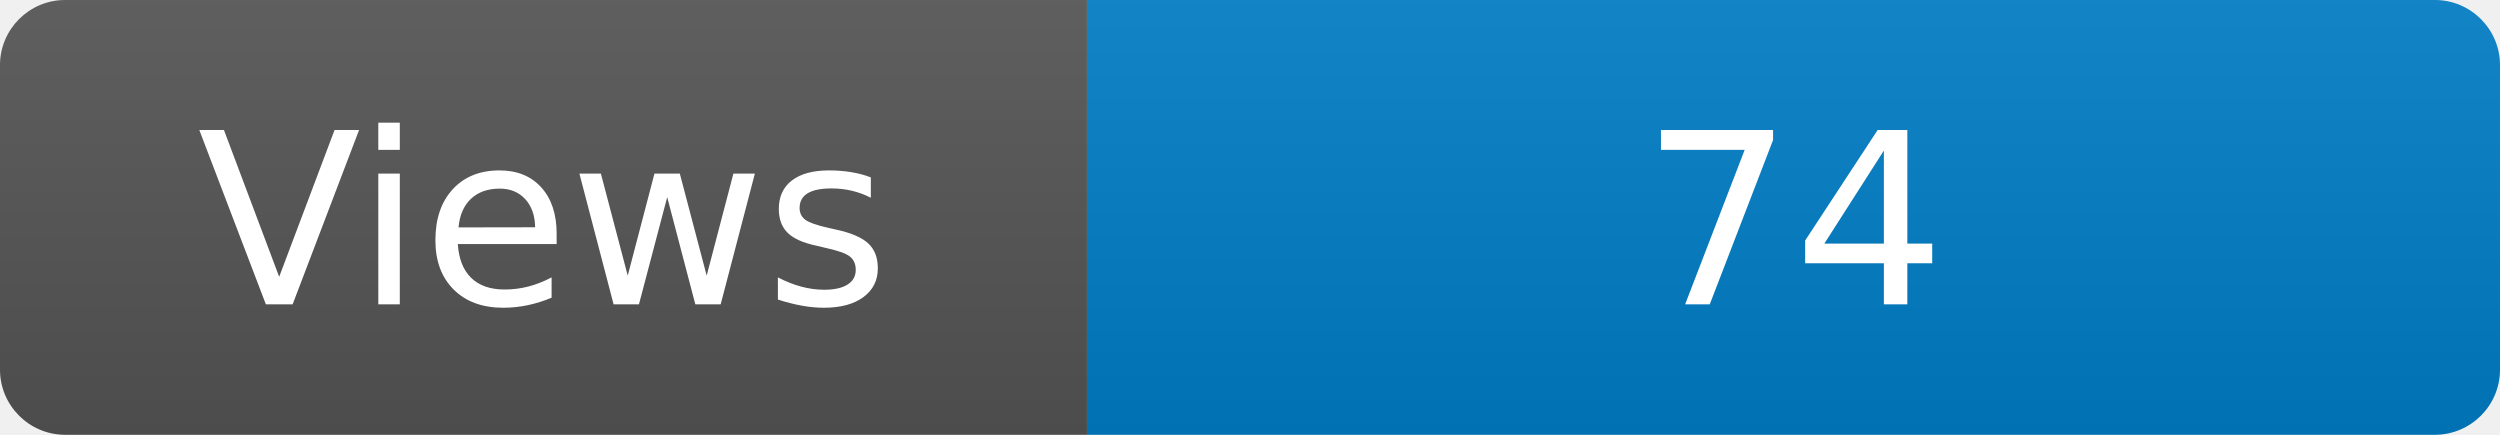
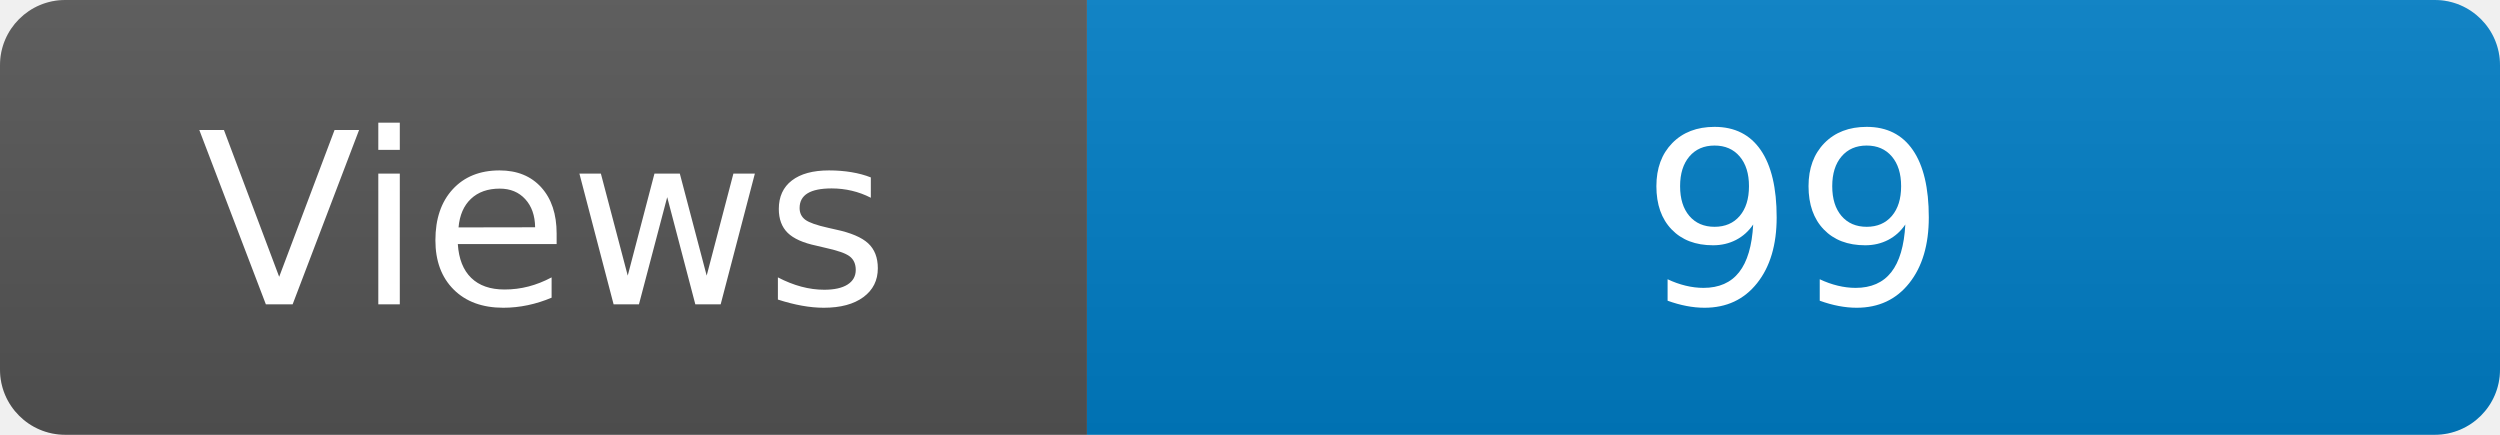
<svg xmlns="http://www.w3.org/2000/svg" width="115" height="20" role="img" aria-label="Maintained?: yes">
  <linearGradient id="s" x2="0" y2="100%">
    <stop offset="0" stop-color="#bbb" stop-opacity=".1" />
    <stop offset="1" stop-opacity=".1" />
  </linearGradient>
  <clipPath id="r">
    <rect width="115" height="20" rx="3" fill="#fff" />
  </clipPath>
  <g clip-path="url(#r)">
    <rect width="50" height="20" fill="#555" />
    <rect x="50" width="160" height="20" fill="#007ec6" />
    <rect width="115" height="20" fill="url(#s)" />
  </g>
  <g fill="#fff" text-anchor="middle" font-family="Verdana,Geneva,DejaVu Sans,sans-serif" font-size="110">
    <text x="250" y="140" transform="scale(.1)" fill="#fff">Views</text>
-     <text x="825" y="140" transform="scale(.1)" fill="#fff">74</text>
+     <text x="825" y="140" transform="scale(.1)" fill="#fff">99</text>
  </g>
</svg>
